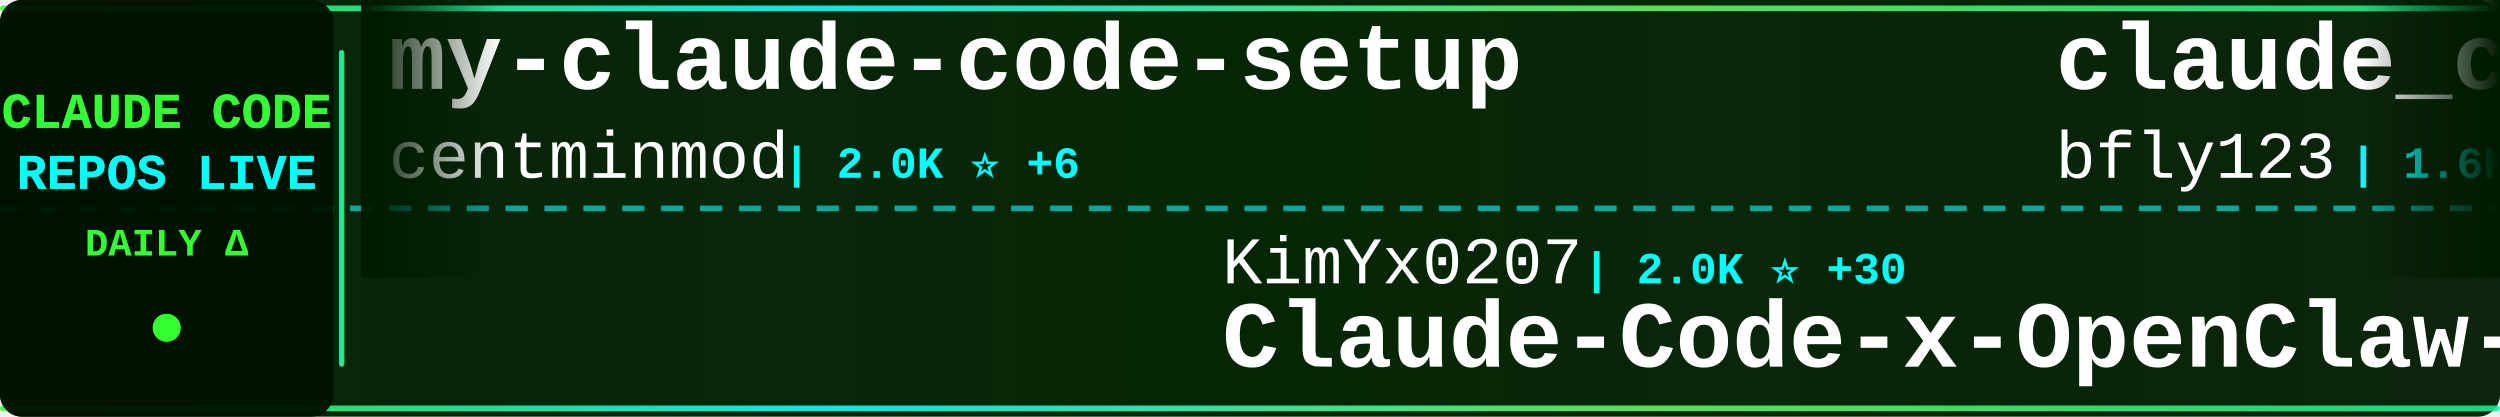
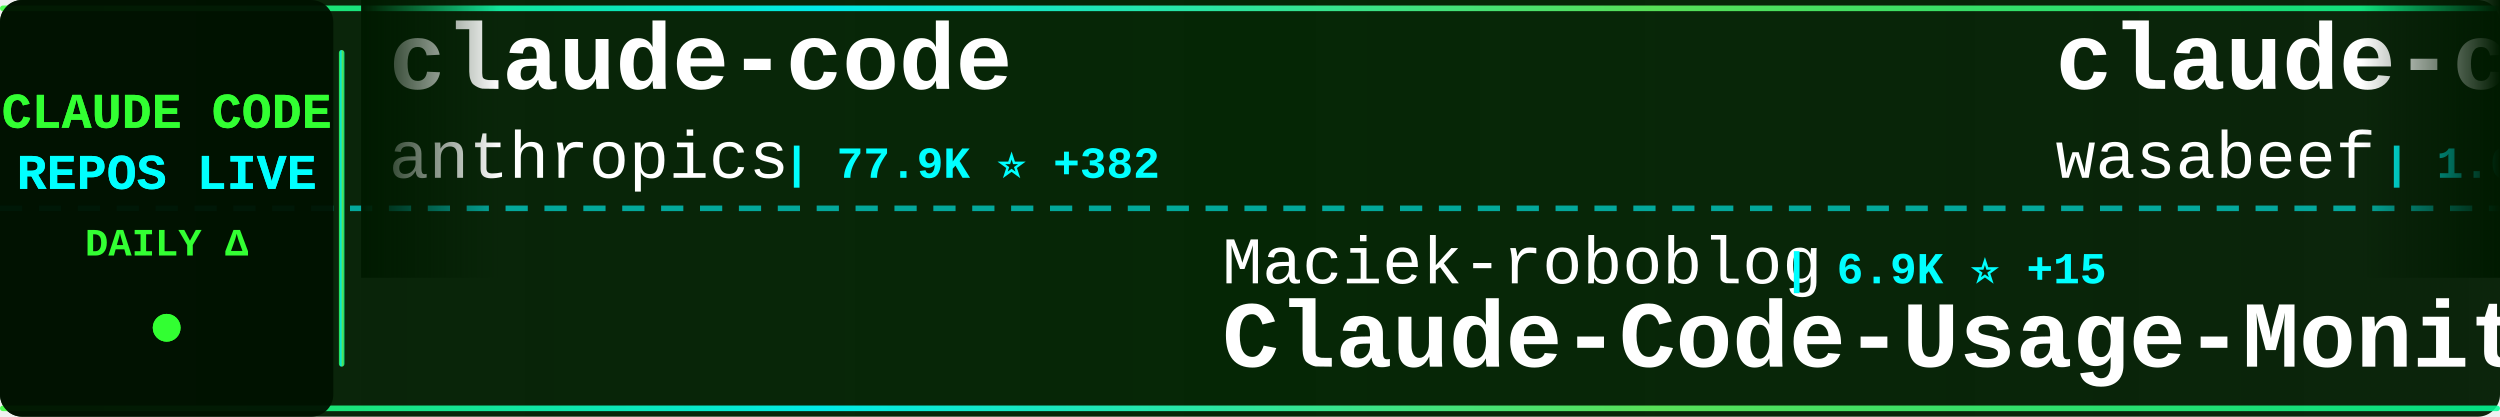
<svg xmlns="http://www.w3.org/2000/svg" width="900" height="150">
  <defs>
    <linearGradient id="tickerBg" x1="0%" y1="0%" x2="100%" y2="0%">
      <stop offset="0%" style="stop-color:#001a00;stop-opacity:0.95" />
      <stop offset="50%" style="stop-color:#002200;stop-opacity:0.98" />
      <stop offset="100%" style="stop-color:#001a00;stop-opacity:0.95" />
    </linearGradient>
    <linearGradient id="borderGrad" x1="0%" y1="0%" x2="100%" y2="0%">
      <stop offset="0%" style="stop-color:#33ff33;stop-opacity:0.85">
        <animate attributeName="stop-opacity" values="0.85;1;0.85" dur="2s" repeatCount="indefinite" />
      </stop>
      <stop offset="33%" style="stop-color:#00ffff;stop-opacity:0.9">
        <animate attributeName="stop-opacity" values="0.9;1;0.9" dur="2.2s" repeatCount="indefinite" />
      </stop>
      <stop offset="66%" style="stop-color:#66ff66;stop-opacity:0.85">
        <animate attributeName="stop-opacity" values="0.85;1;0.85" dur="1.8s" repeatCount="indefinite" />
      </stop>
      <stop offset="100%" style="stop-color:#00ff99;stop-opacity:0.85">
        <animate attributeName="stop-opacity" values="0.85;1;0.85" dur="2s" repeatCount="indefinite" />
      </stop>
    </linearGradient>
    <filter id="textGlow">
      <feGaussianBlur stdDeviation="0.1" result="coloredBlur" />
      <feMerge>
        <feMergeNode in="coloredBlur" />
        <feMergeNode in="SourceGraphic" />
      </feMerge>
    </filter>
    <filter id="metricGlow">
      <feGaussianBlur stdDeviation="0.2" result="coloredBlur" />
      <feMerge>
        <feMergeNode in="coloredBlur" />
        <feMergeNode in="SourceGraphic" />
      </feMerge>
    </filter>
    <linearGradient id="leftFade" x1="0%" y1="0%" x2="100%" y2="0%">
      <stop offset="0%" style="stop-color:#001a00;stop-opacity:1" />
      <stop offset="100%" style="stop-color:#001a00;stop-opacity:0" />
    </linearGradient>
    <linearGradient id="rightFade" x1="0%" y1="0%" x2="100%" y2="0%">
      <stop offset="0%" style="stop-color:#001a00;stop-opacity:0" />
      <stop offset="100%" style="stop-color:#001a00;stop-opacity:1" />
    </linearGradient>
  </defs>
  <rect width="900" height="150" fill="url(#tickerBg)" rx="8" />
  <rect x="0" y="2" width="900" height="2" fill="url(#borderGrad)" rx="1" />
  <rect x="0" y="146" width="900" height="2" fill="url(#borderGrad)" rx="1" />
  <line x1="0" y1="75" x2="900" y2="75" stroke="#00ffff" stroke-width="2" stroke-dasharray="8 6" opacity="0.6" />
  <rect x="0" y="0" width="120" height="150" fill="#001100" opacity="0.95" rx="8" />
  <text x="60" y="46" font-family="'Courier New', monospace" font-size="18" font-weight="bold" fill="#33ff33" text-anchor="middle" filter="url(#textGlow)">
    CLAUDE CODE
  </text>
  <text x="60" y="68" font-family="'Courier New', monospace" font-size="18" font-weight="bold" fill="#00ffff" text-anchor="middle" filter="url(#textGlow)">
    REPOS LIVE
  </text>
  <text x="60" y="92" font-family="'Courier New', monospace" font-size="14" font-weight="bold" fill="#33ff33" text-anchor="middle">
    DAILY Δ
  </text>
  <circle cx="60" cy="118" r="5" fill="#33ff33" filter="url(#metricGlow)">
    <animate attributeName="r" values="4;6;4" dur="1.5s" repeatCount="indefinite" />
    <animate attributeName="opacity" values="0.6;1;0.6" dur="1.5s" repeatCount="indefinite" />
  </circle>
  <rect x="122" y="18" width="2" height="114" fill="url(#borderGrad)" rx="1" />
  <clipPath id="tickerClip">
    <rect x="130" y="0" width="770" height="150" />
  </clipPath>
  <g clip-path="url(#tickerClip)">
    <g id="tickerItems">
      <animateTransform attributeName="transform" attributeType="XML" type="translate" from="0 0" to="-3000 0" dur="54s" repeatCount="indefinite" />
      <g transform="translate(0, 0)">
-         <text x="140" y="32" font-family="'Courier New', monospace" font-size="34" font-weight="bold" fill="#ffffff">my-claude-code-setup</text>
-         <text x="140" y="64" font-family="'Courier New', monospace" font-size="24" font-weight="normal" fill="#ffffff" opacity="1.0">centminmod</text>
-         <text x="282" y="64" font-family="'Courier New', monospace" font-size="16" font-weight="bold" fill="#00ffff"> | 2.0K ⭐ +6</text>
+         <text x="140" y="32" font-family="'Courier New', monospace" font-size="34" font-weight="bold" fill="#ffffff">claude-code</text>
+         <text x="140" y="64" font-family="'Courier New', monospace" font-size="24" font-weight="normal" fill="#ffffff" opacity="1.0">anthropics</text>
+         <text x="282" y="64" font-family="'Courier New', monospace" font-size="16" font-weight="bold" fill="#00ffff"> | 77.9K ⭐ +382</text>
      </g>
      <g transform="translate(300, 0)">
-         <text x="140" y="102" font-family="'Courier New', monospace" font-size="24" font-weight="normal" fill="#ffffff" opacity="1.0">KimYx0207</text>
-         <text x="270" y="102" font-family="'Courier New', monospace" font-size="16" font-weight="bold" fill="#00ffff"> | 2.0K ⭐ +30</text>
-         <text x="140" y="132" font-family="'Courier New', monospace" font-size="34" font-weight="bold" fill="#ffffff">Claude-Code-x-OpenClaw-G...</text>
+         <text x="140" y="102" font-family="'Courier New', monospace" font-size="24" font-weight="normal" fill="#ffffff" opacity="1.0">Maciek-roboblog</text>
+         <text x="342" y="102" font-family="'Courier New', monospace" font-size="16" font-weight="bold" fill="#00ffff"> | 6.9K ⭐ +15</text>
+         <text x="140" y="132" font-family="'Courier New', monospace" font-size="34" font-weight="bold" fill="#ffffff">Claude-Code-Usage-Monito...</text>
      </g>
      <g transform="translate(600, 0)">
-         <text x="140" y="32" font-family="'Courier New', monospace" font-size="34" font-weight="bold" fill="#ffffff">claude_code_bridge</text>
-         <text x="140" y="64" font-family="'Courier New', monospace" font-size="24" font-weight="normal" fill="#ffffff" opacity="1.0">bfly123</text>
-         <text x="246" y="64" font-family="'Courier New', monospace" font-size="16" font-weight="bold" fill="#00ffff"> | 1.6K ⭐ +14</text>
+         <text x="140" y="32" font-family="'Courier New', monospace" font-size="34" font-weight="bold" fill="#ffffff">claude-code-cookbook</text>
+         <text x="140" y="64" font-family="'Courier New', monospace" font-size="24" font-weight="normal" fill="#ffffff" opacity="1.0">wasabeef</text>
+         <text x="258" y="64" font-family="'Courier New', monospace" font-size="16" font-weight="bold" fill="#00ffff"> | 1.0K ⭐ +1</text>
      </g>
      <g transform="translate(900, 0)">
-         <text x="140" y="102" font-family="'Courier New', monospace" font-size="24" font-weight="normal" fill="#ffffff" opacity="1.0">steipete</text>
-         <text x="258" y="102" font-family="'Courier New', monospace" font-size="16" font-weight="bold" fill="#00ffff"> | 1.2K ⭐</text>
-         <text x="140" y="132" font-family="'Courier New', monospace" font-size="34" font-weight="bold" fill="#ffffff">claude-code-mcp</text>
+         <text x="140" y="102" font-family="'Courier New', monospace" font-size="24" font-weight="normal" fill="#ffffff" opacity="1.0">qwibitai</text>
+         <text x="258" y="102" font-family="'Courier New', monospace" font-size="16" font-weight="bold" fill="#00ffff"> | 22.8K ⭐ +458</text>
+         <text x="140" y="132" font-family="'Courier New', monospace" font-size="34" font-weight="bold" fill="#ffffff">nanoclaw</text>
      </g>
      <g transform="translate(1200, 0)">
-         <text x="140" y="32" font-family="'Courier New', monospace" font-size="34" font-weight="bold" fill="#ffffff">claude-code-hooks-master...</text>
-         <text x="140" y="64" font-family="'Courier New', monospace" font-size="24" font-weight="normal" fill="#ffffff" opacity="1.0">disler</text>
-         <text x="234" y="64" font-family="'Courier New', monospace" font-size="16" font-weight="bold" fill="#00ffff"> | 3.3K ⭐ +3</text>
+         <text x="140" y="32" font-family="'Courier New', monospace" font-size="34" font-weight="bold" fill="#ffffff">claude-code-action</text>
+         <text x="140" y="64" font-family="'Courier New', monospace" font-size="24" font-weight="normal" fill="#ffffff" opacity="1.0">anthropics</text>
+         <text x="282" y="64" font-family="'Courier New', monospace" font-size="16" font-weight="bold" fill="#00ffff"> | 6.3K ⭐ +24</text>
      </g>
      <g transform="translate(1500, 0)">
-         <text x="140" y="102" font-family="'Courier New', monospace" font-size="24" font-weight="normal" fill="#ffffff" opacity="1.0">VoltAgent</text>
-         <text x="270" y="102" font-family="'Courier New', monospace" font-size="16" font-weight="bold" fill="#00ffff"> | 13.8K ⭐ +143</text>
-         <text x="140" y="132" font-family="'Courier New', monospace" font-size="34" font-weight="bold" fill="#ffffff">awesome-claude-code-suba...</text>
+         <text x="140" y="102" font-family="'Courier New', monospace" font-size="24" font-weight="normal" fill="#ffffff" opacity="1.0">zhukunpenglinyutong</text>
+         <text x="390" y="102" font-family="'Courier New', monospace" font-size="16" font-weight="bold" fill="#00ffff"> | 1.7K ⭐ +40</text>
+         <text x="140" y="132" font-family="'Courier New', monospace" font-size="34" font-weight="bold" fill="#ffffff">idea-claude-code-gui</text>
      </g>
      <g transform="translate(1800, 0)">
-         <text x="140" y="32" font-family="'Courier New', monospace" font-size="34" font-weight="bold" fill="#ffffff">nanoclaw</text>
-         <text x="140" y="64" font-family="'Courier New', monospace" font-size="24" font-weight="normal" fill="#ffffff" opacity="1.0">qwibitai</text>
-         <text x="258" y="64" font-family="'Courier New', monospace" font-size="16" font-weight="bold" fill="#00ffff"> | 22.7K ⭐ +505</text>
+         <text x="140" y="32" font-family="'Courier New', monospace" font-size="34" font-weight="bold" fill="#ffffff">claude-code-requirements...</text>
+         <text x="140" y="64" font-family="'Courier New', monospace" font-size="24" font-weight="normal" fill="#ffffff" opacity="1.0">rizethereum</text>
+         <text x="294" y="64" font-family="'Courier New', monospace" font-size="16" font-weight="bold" fill="#00ffff"> | 1.8K ⭐</text>
      </g>
      <g transform="translate(2100, 0)">
-         <text x="140" y="102" font-family="'Courier New', monospace" font-size="24" font-weight="normal" fill="#ffffff" opacity="1.0">kodu-ai</text>
-         <text x="246" y="102" font-family="'Courier New', monospace" font-size="16" font-weight="bold" fill="#00ffff"> | 5.3K ⭐ +1</text>
-         <text x="140" y="132" font-family="'Courier New', monospace" font-size="34" font-weight="bold" fill="#ffffff">claude-coder</text>
+         <text x="140" y="102" font-family="'Courier New', monospace" font-size="24" font-weight="normal" fill="#ffffff" opacity="1.0">pedrohcgs</text>
+         <text x="270" y="102" font-family="'Courier New', monospace" font-size="16" font-weight="bold" fill="#00ffff"> | 631 ⭐ +9</text>
+         <text x="140" y="132" font-family="'Courier New', monospace" font-size="34" font-weight="bold" fill="#ffffff">claude-code-my-workflow</text>
      </g>
      <g transform="translate(2400, 0)">
-         <text x="140" y="32" font-family="'Courier New', monospace" font-size="34" font-weight="bold" fill="#ffffff">learn-claude-code</text>
-         <text x="140" y="64" font-family="'Courier New', monospace" font-size="24" font-weight="normal" fill="#ffffff" opacity="1.0">shareAI-lab</text>
-         <text x="294" y="64" font-family="'Courier New', monospace" font-size="16" font-weight="bold" fill="#00ffff"> | 26.6K ⭐ +755</text>
+         <text x="140" y="32" font-family="'Courier New', monospace" font-size="34" font-weight="bold" fill="#ffffff">ralph</text>
+         <text x="140" y="64" font-family="'Courier New', monospace" font-size="24" font-weight="normal" fill="#ffffff" opacity="1.0">snarktank</text>
+         <text x="270" y="64" font-family="'Courier New', monospace" font-size="16" font-weight="bold" fill="#00ffff"> | 12.9K ⭐ +52</text>
      </g>
      <g transform="translate(2700, 0)">
-         <text x="140" y="102" font-family="'Courier New', monospace" font-size="24" font-weight="normal" fill="#ffffff" opacity="1.0">sugyan</text>
-         <text x="234" y="102" font-family="'Courier New', monospace" font-size="16" font-weight="bold" fill="#00ffff"> | 961 ⭐ +2</text>
-         <text x="140" y="132" font-family="'Courier New', monospace" font-size="34" font-weight="bold" fill="#ffffff">claude-code-webui</text>
+         <text x="140" y="102" font-family="'Courier New', monospace" font-size="24" font-weight="normal" fill="#ffffff" opacity="1.0">BloopAI</text>
+         <text x="246" y="102" font-family="'Courier New', monospace" font-size="16" font-weight="bold" fill="#00ffff"> | 23.2K ⭐ +45</text>
+         <text x="140" y="132" font-family="'Courier New', monospace" font-size="34" font-weight="bold" fill="#ffffff">vibe-kanban</text>
      </g>
      <g transform="translate(3000, 0)">
-         <text x="140" y="32" font-family="'Courier New', monospace" font-size="34" font-weight="bold" fill="#ffffff">my-claude-code-setup</text>
-         <text x="140" y="64" font-family="'Courier New', monospace" font-size="24" font-weight="normal" fill="#ffffff" opacity="1.0">centminmod</text>
-         <text x="282" y="64" font-family="'Courier New', monospace" font-size="16" font-weight="bold" fill="#00ffff"> | 2.0K ⭐ +6</text>
+         <text x="140" y="32" font-family="'Courier New', monospace" font-size="34" font-weight="bold" fill="#ffffff">claude-code</text>
+         <text x="140" y="64" font-family="'Courier New', monospace" font-size="24" font-weight="normal" fill="#ffffff" opacity="1.0">anthropics</text>
+         <text x="282" y="64" font-family="'Courier New', monospace" font-size="16" font-weight="bold" fill="#00ffff"> | 77.9K ⭐ +382</text>
      </g>
      <g transform="translate(3300, 0)">
-         <text x="140" y="102" font-family="'Courier New', monospace" font-size="24" font-weight="normal" fill="#ffffff" opacity="1.0">KimYx0207</text>
-         <text x="270" y="102" font-family="'Courier New', monospace" font-size="16" font-weight="bold" fill="#00ffff"> | 2.0K ⭐ +30</text>
-         <text x="140" y="132" font-family="'Courier New', monospace" font-size="34" font-weight="bold" fill="#ffffff">Claude-Code-x-OpenClaw-G...</text>
+         <text x="140" y="102" font-family="'Courier New', monospace" font-size="24" font-weight="normal" fill="#ffffff" opacity="1.0">Maciek-roboblog</text>
+         <text x="342" y="102" font-family="'Courier New', monospace" font-size="16" font-weight="bold" fill="#00ffff"> | 6.9K ⭐ +15</text>
+         <text x="140" y="132" font-family="'Courier New', monospace" font-size="34" font-weight="bold" fill="#ffffff">Claude-Code-Usage-Monito...</text>
      </g>
      <g transform="translate(3600, 0)">
-         <text x="140" y="32" font-family="'Courier New', monospace" font-size="34" font-weight="bold" fill="#ffffff">claude_code_bridge</text>
-         <text x="140" y="64" font-family="'Courier New', monospace" font-size="24" font-weight="normal" fill="#ffffff" opacity="1.0">bfly123</text>
-         <text x="246" y="64" font-family="'Courier New', monospace" font-size="16" font-weight="bold" fill="#00ffff"> | 1.6K ⭐ +14</text>
+         <text x="140" y="32" font-family="'Courier New', monospace" font-size="34" font-weight="bold" fill="#ffffff">claude-code-cookbook</text>
+         <text x="140" y="64" font-family="'Courier New', monospace" font-size="24" font-weight="normal" fill="#ffffff" opacity="1.0">wasabeef</text>
+         <text x="258" y="64" font-family="'Courier New', monospace" font-size="16" font-weight="bold" fill="#00ffff"> | 1.0K ⭐ +1</text>
      </g>
      <g transform="translate(3900, 0)">
-         <text x="140" y="102" font-family="'Courier New', monospace" font-size="24" font-weight="normal" fill="#ffffff" opacity="1.0">steipete</text>
-         <text x="258" y="102" font-family="'Courier New', monospace" font-size="16" font-weight="bold" fill="#00ffff"> | 1.2K ⭐</text>
-         <text x="140" y="132" font-family="'Courier New', monospace" font-size="34" font-weight="bold" fill="#ffffff">claude-code-mcp</text>
+         <text x="140" y="102" font-family="'Courier New', monospace" font-size="24" font-weight="normal" fill="#ffffff" opacity="1.0">qwibitai</text>
+         <text x="258" y="102" font-family="'Courier New', monospace" font-size="16" font-weight="bold" fill="#00ffff"> | 22.8K ⭐ +458</text>
+         <text x="140" y="132" font-family="'Courier New', monospace" font-size="34" font-weight="bold" fill="#ffffff">nanoclaw</text>
      </g>
    </g>
  </g>
  <rect x="130" y="0" width="50" height="100" fill="url(#leftFade)" />
  <rect x="850" y="0" width="50" height="100" fill="url(#rightFade)" />
</svg>
